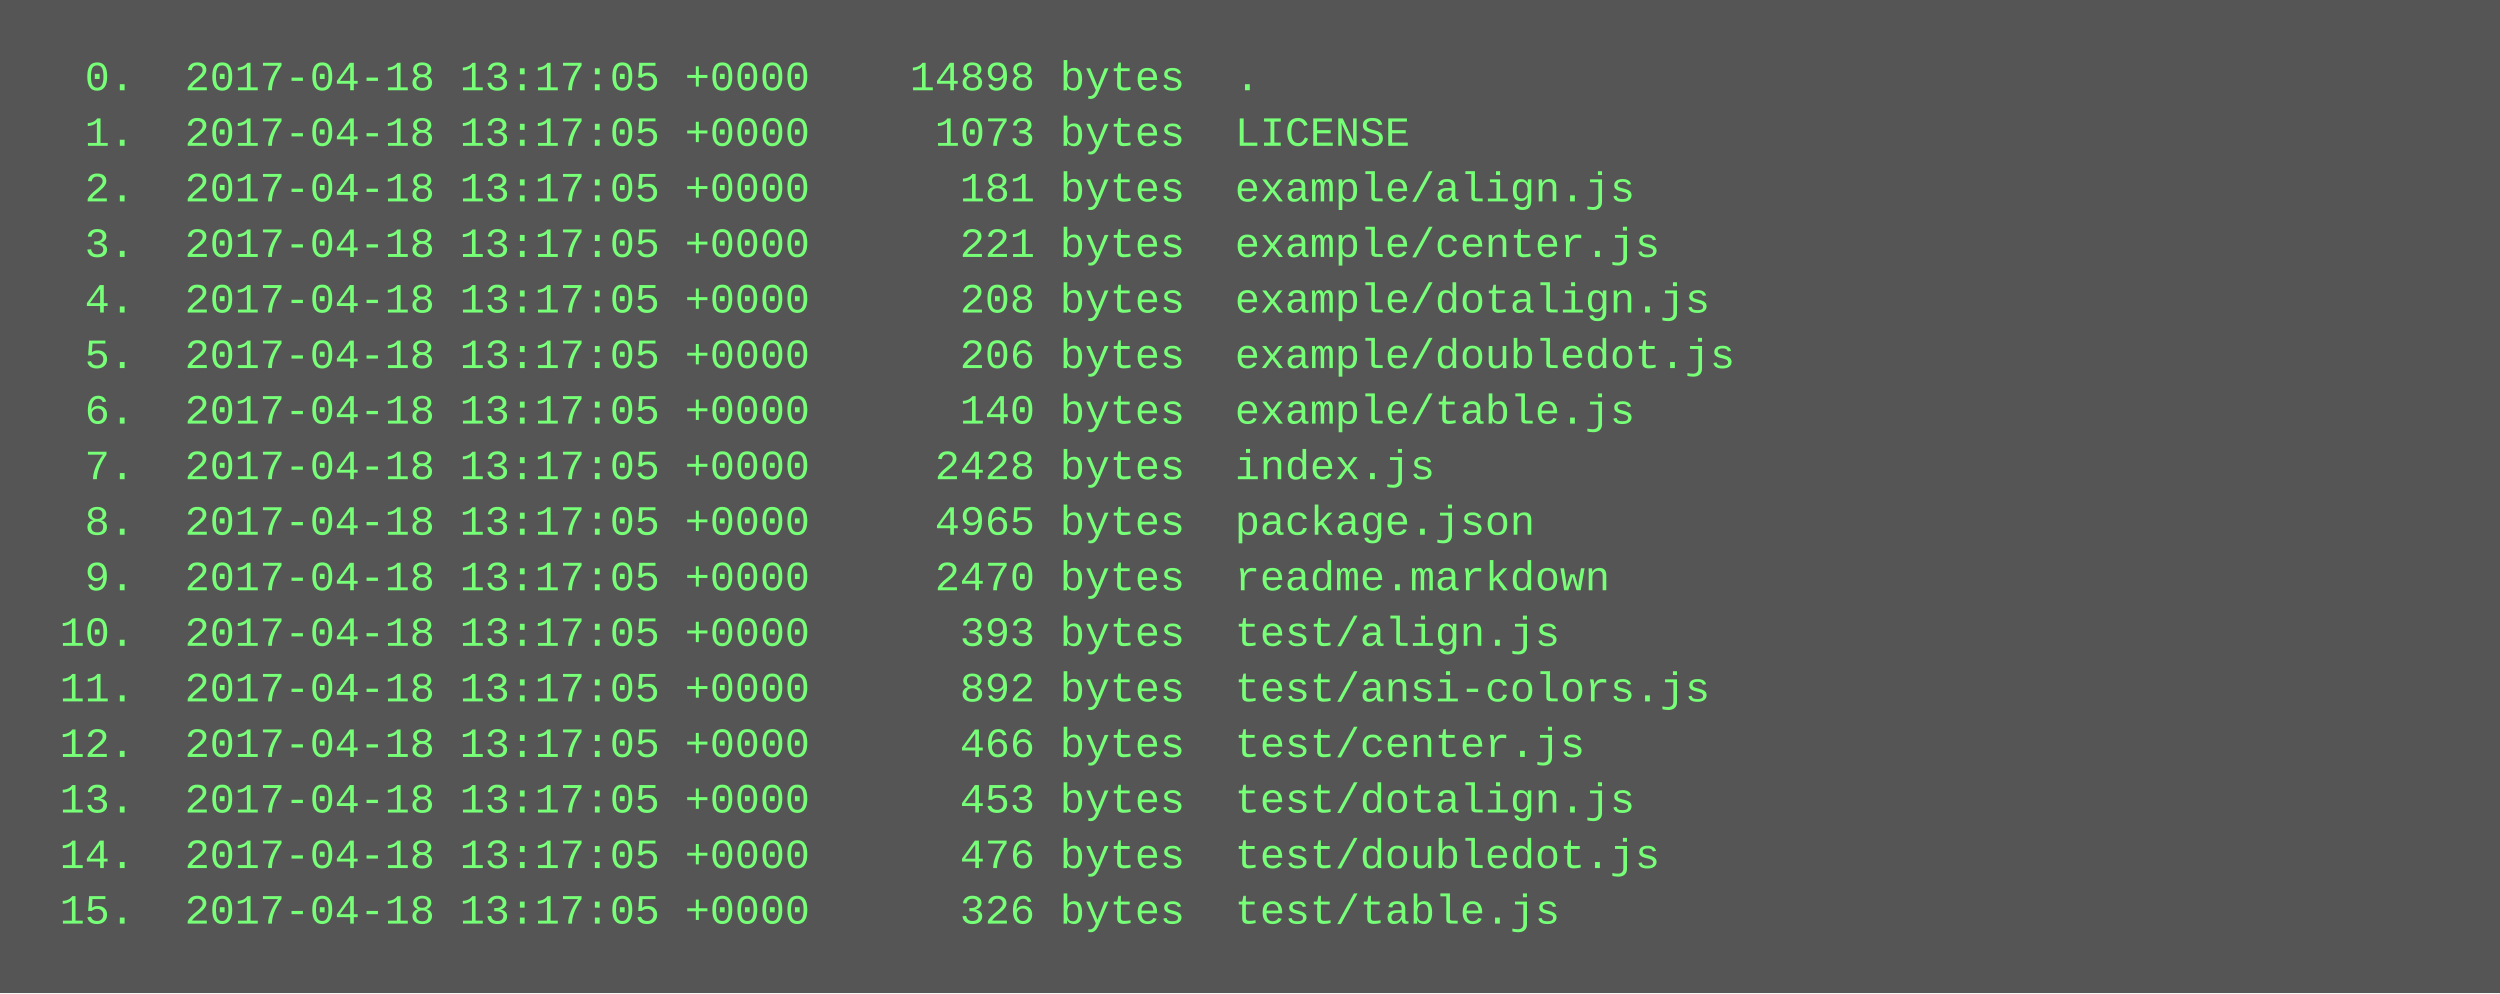
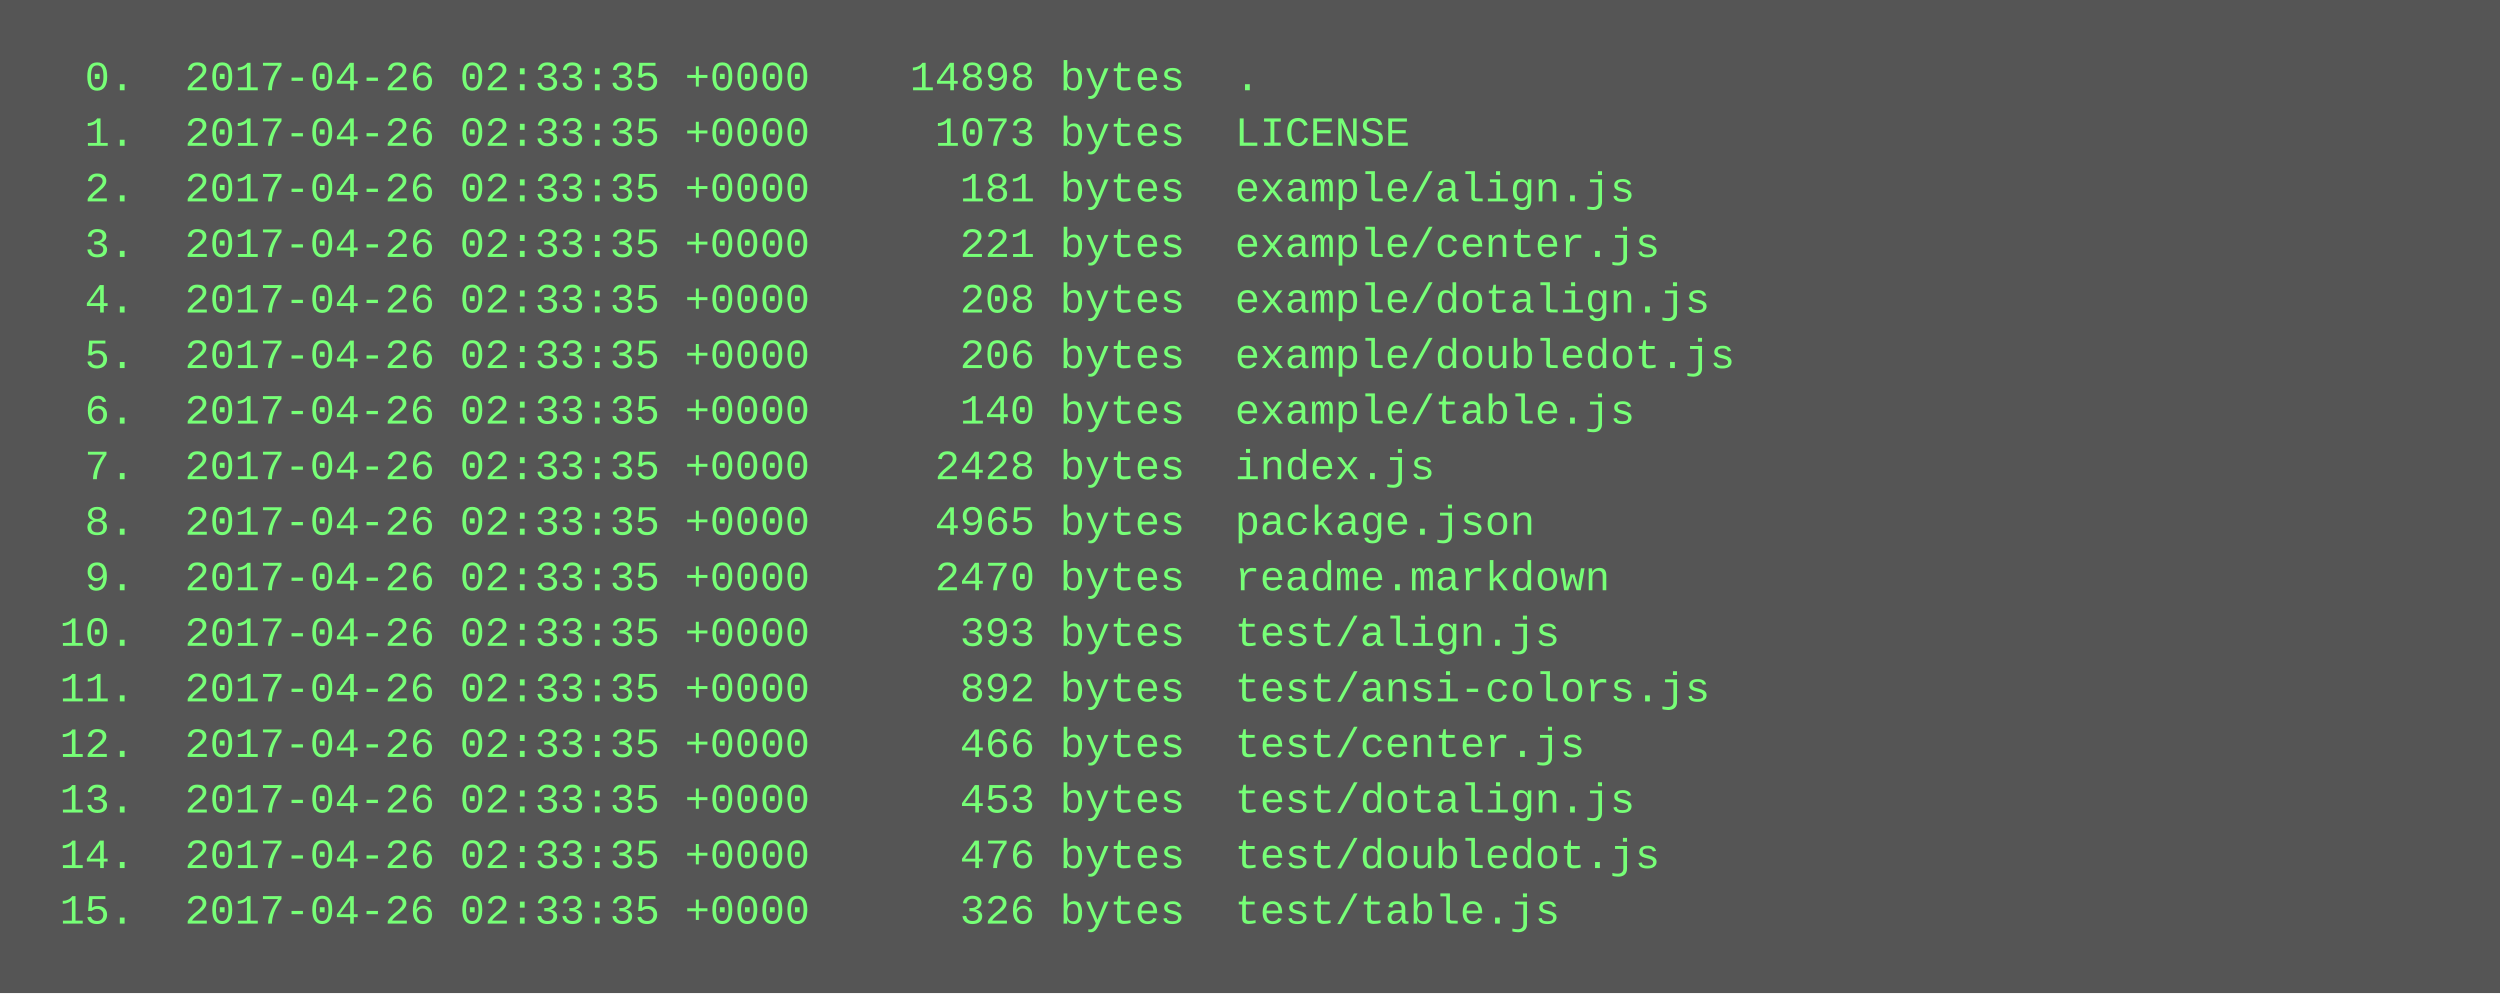
<svg xmlns="http://www.w3.org/2000/svg" height="286" width="720">
  <rect height="286" fill="#555" width="720" />
  <text fill="#7f7" font-family="Courier New" font-size="12" xml:space="preserve">
-     <tspan x="10" y="26">  0.  2017-04-18 13:17:05 +0000    14898 bytes  .</tspan>
-     <tspan x="10" y="42">  1.  2017-04-18 13:17:05 +0000     1073 bytes  LICENSE</tspan>
-     <tspan x="10" y="58">  2.  2017-04-18 13:17:05 +0000      181 bytes  example/align.js</tspan>
-     <tspan x="10" y="74">  3.  2017-04-18 13:17:05 +0000      221 bytes  example/center.js</tspan>
-     <tspan x="10" y="90">  4.  2017-04-18 13:17:05 +0000      208 bytes  example/dotalign.js</tspan>
-     <tspan x="10" y="106">  5.  2017-04-18 13:17:05 +0000      206 bytes  example/doubledot.js</tspan>
-     <tspan x="10" y="122">  6.  2017-04-18 13:17:05 +0000      140 bytes  example/table.js</tspan>
-     <tspan x="10" y="138">  7.  2017-04-18 13:17:05 +0000     2428 bytes  index.js</tspan>
-     <tspan x="10" y="154">  8.  2017-04-18 13:17:05 +0000     4965 bytes  package.json</tspan>
-     <tspan x="10" y="170">  9.  2017-04-18 13:17:05 +0000     2470 bytes  readme.markdown</tspan>
-     <tspan x="10" y="186"> 10.  2017-04-18 13:17:05 +0000      393 bytes  test/align.js</tspan>
-     <tspan x="10" y="202"> 11.  2017-04-18 13:17:05 +0000      892 bytes  test/ansi-colors.js</tspan>
-     <tspan x="10" y="218"> 12.  2017-04-18 13:17:05 +0000      466 bytes  test/center.js</tspan>
-     <tspan x="10" y="234"> 13.  2017-04-18 13:17:05 +0000      453 bytes  test/dotalign.js</tspan>
-     <tspan x="10" y="250"> 14.  2017-04-18 13:17:05 +0000      476 bytes  test/doubledot.js</tspan>
-     <tspan x="10" y="266"> 15.  2017-04-18 13:17:05 +0000      326 bytes  test/table.js</tspan>
+     <tspan x="10" y="26">  0.  2017-04-26 02:33:35 +0000    14898 bytes  .</tspan>
+     <tspan x="10" y="42">  1.  2017-04-26 02:33:35 +0000     1073 bytes  LICENSE</tspan>
+     <tspan x="10" y="58">  2.  2017-04-26 02:33:35 +0000      181 bytes  example/align.js</tspan>
+     <tspan x="10" y="74">  3.  2017-04-26 02:33:35 +0000      221 bytes  example/center.js</tspan>
+     <tspan x="10" y="90">  4.  2017-04-26 02:33:35 +0000      208 bytes  example/dotalign.js</tspan>
+     <tspan x="10" y="106">  5.  2017-04-26 02:33:35 +0000      206 bytes  example/doubledot.js</tspan>
+     <tspan x="10" y="122">  6.  2017-04-26 02:33:35 +0000      140 bytes  example/table.js</tspan>
+     <tspan x="10" y="138">  7.  2017-04-26 02:33:35 +0000     2428 bytes  index.js</tspan>
+     <tspan x="10" y="154">  8.  2017-04-26 02:33:35 +0000     4965 bytes  package.json</tspan>
+     <tspan x="10" y="170">  9.  2017-04-26 02:33:35 +0000     2470 bytes  readme.markdown</tspan>
+     <tspan x="10" y="186"> 10.  2017-04-26 02:33:35 +0000      393 bytes  test/align.js</tspan>
+     <tspan x="10" y="202"> 11.  2017-04-26 02:33:35 +0000      892 bytes  test/ansi-colors.js</tspan>
+     <tspan x="10" y="218"> 12.  2017-04-26 02:33:35 +0000      466 bytes  test/center.js</tspan>
+     <tspan x="10" y="234"> 13.  2017-04-26 02:33:35 +0000      453 bytes  test/dotalign.js</tspan>
+     <tspan x="10" y="250"> 14.  2017-04-26 02:33:35 +0000      476 bytes  test/doubledot.js</tspan>
+     <tspan x="10" y="266"> 15.  2017-04-26 02:33:35 +0000      326 bytes  test/table.js</tspan>
  </text>
</svg>
